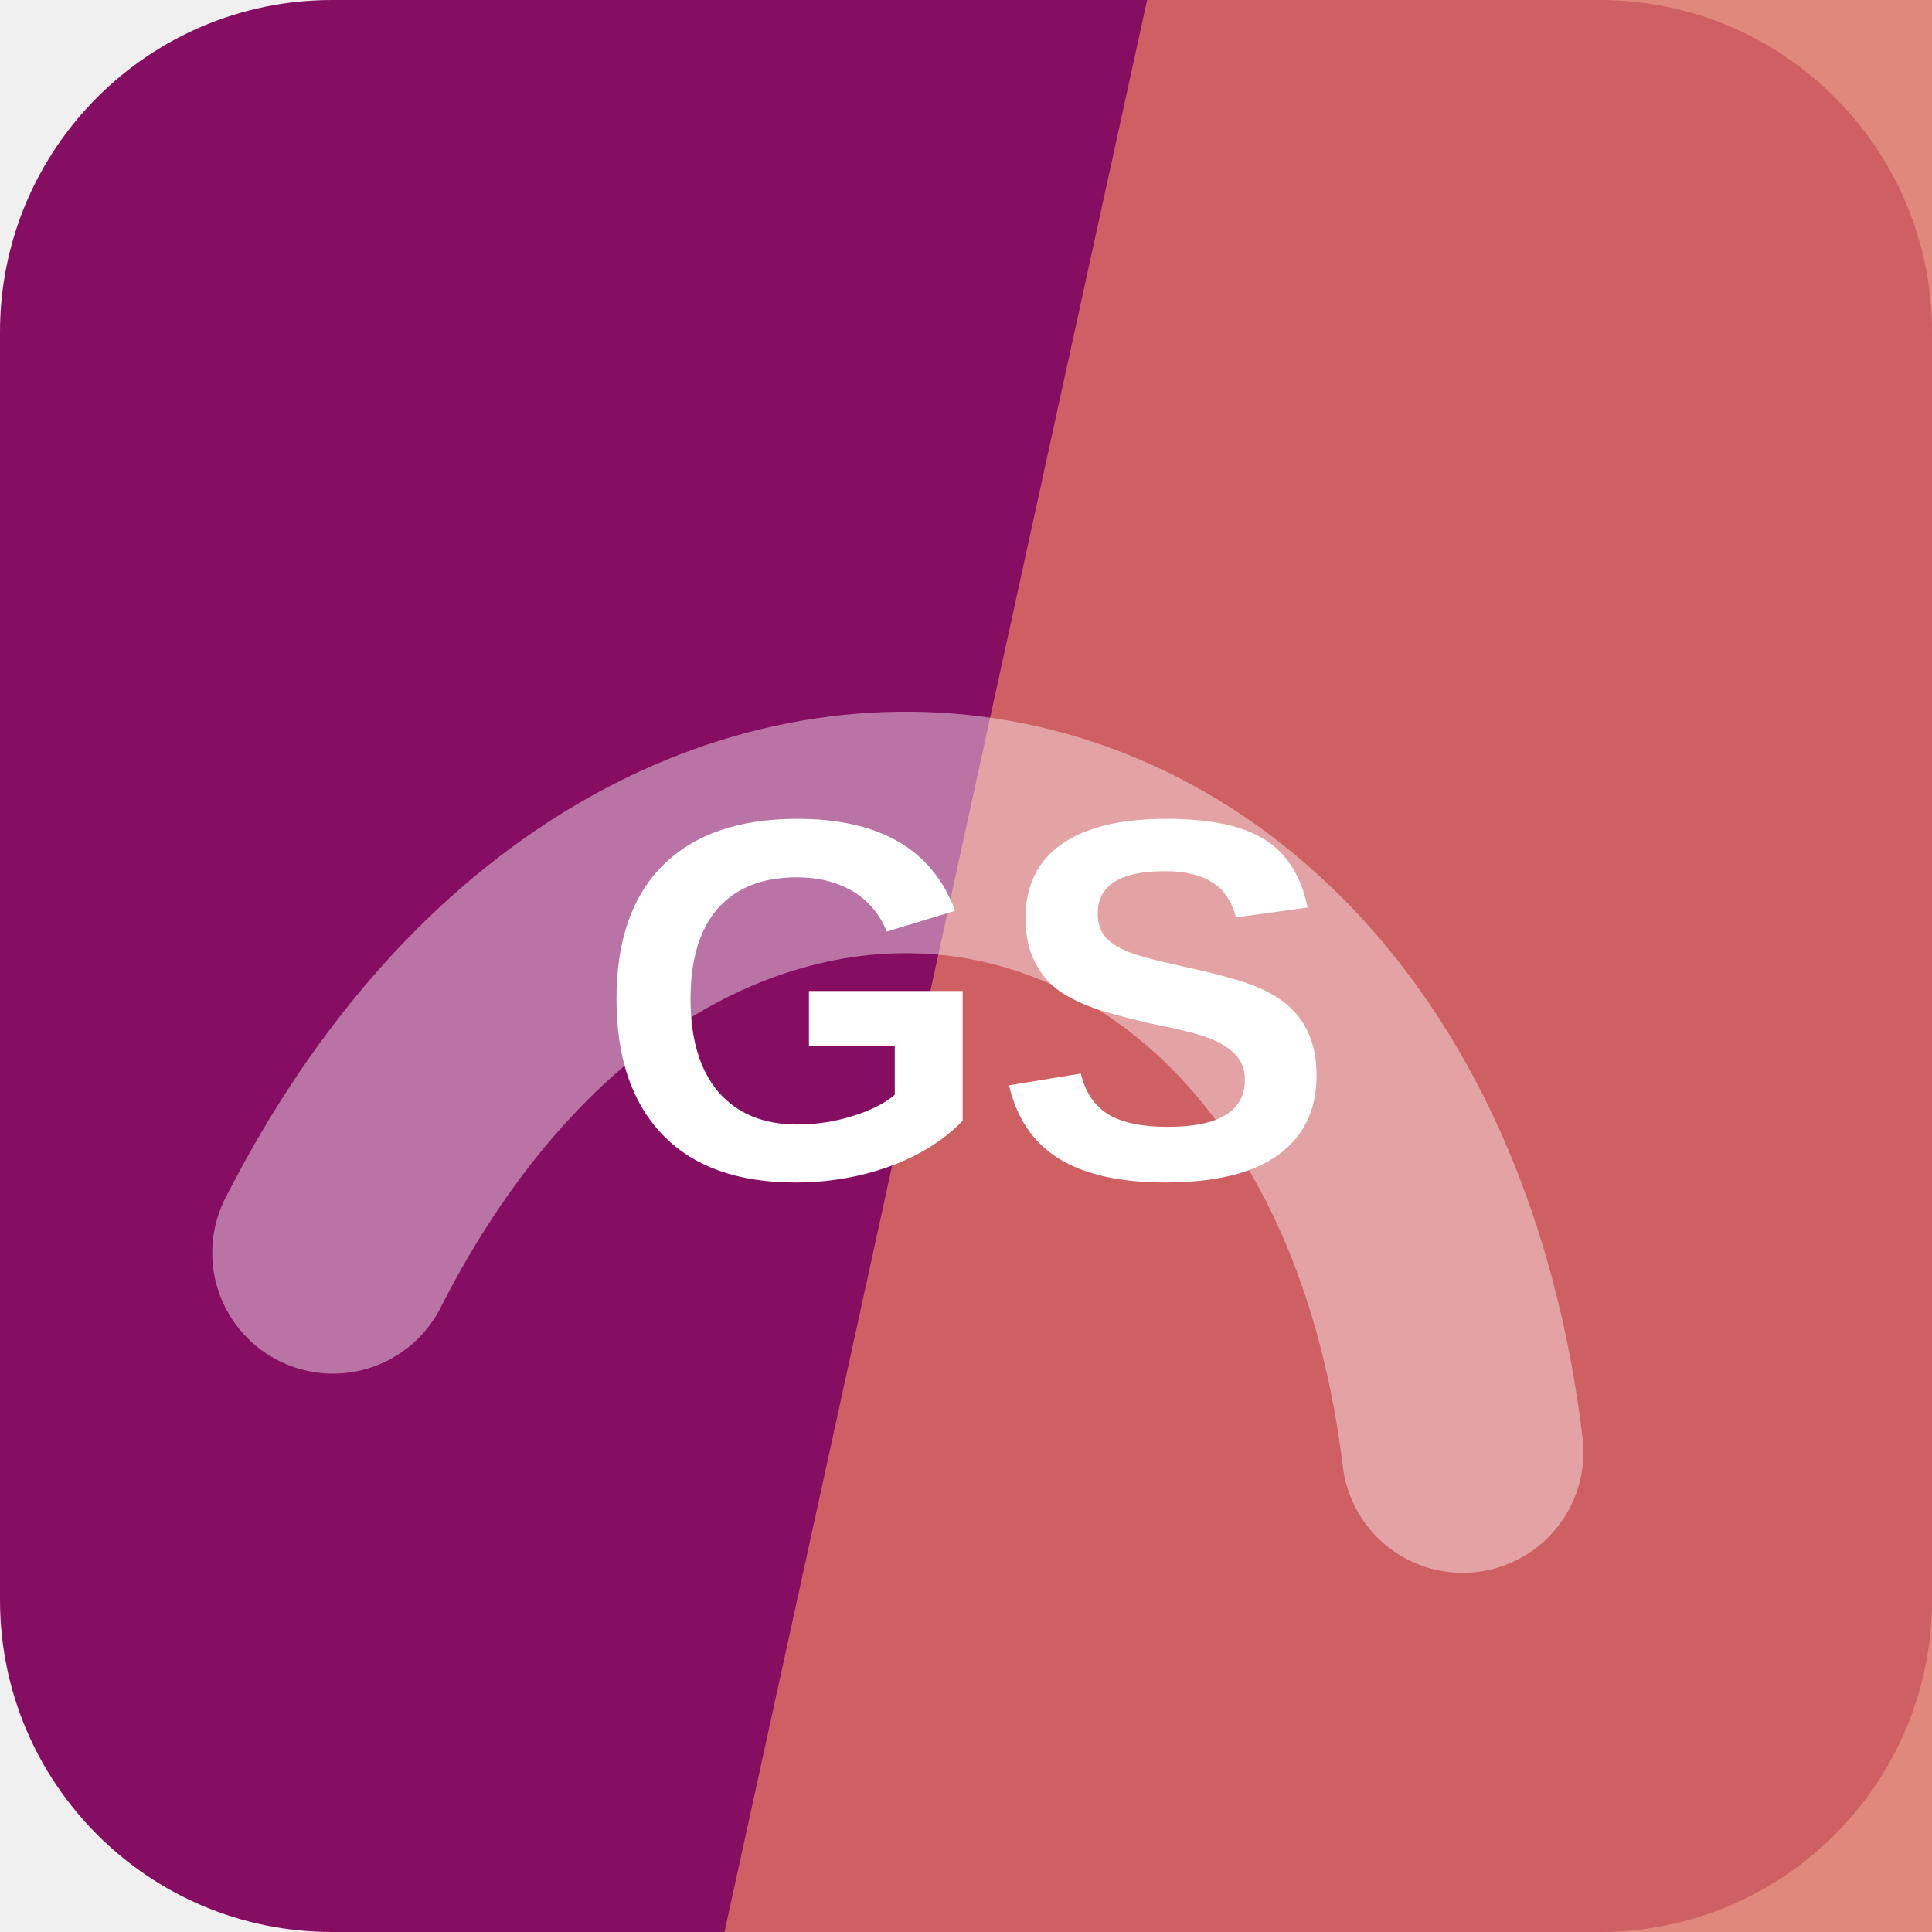
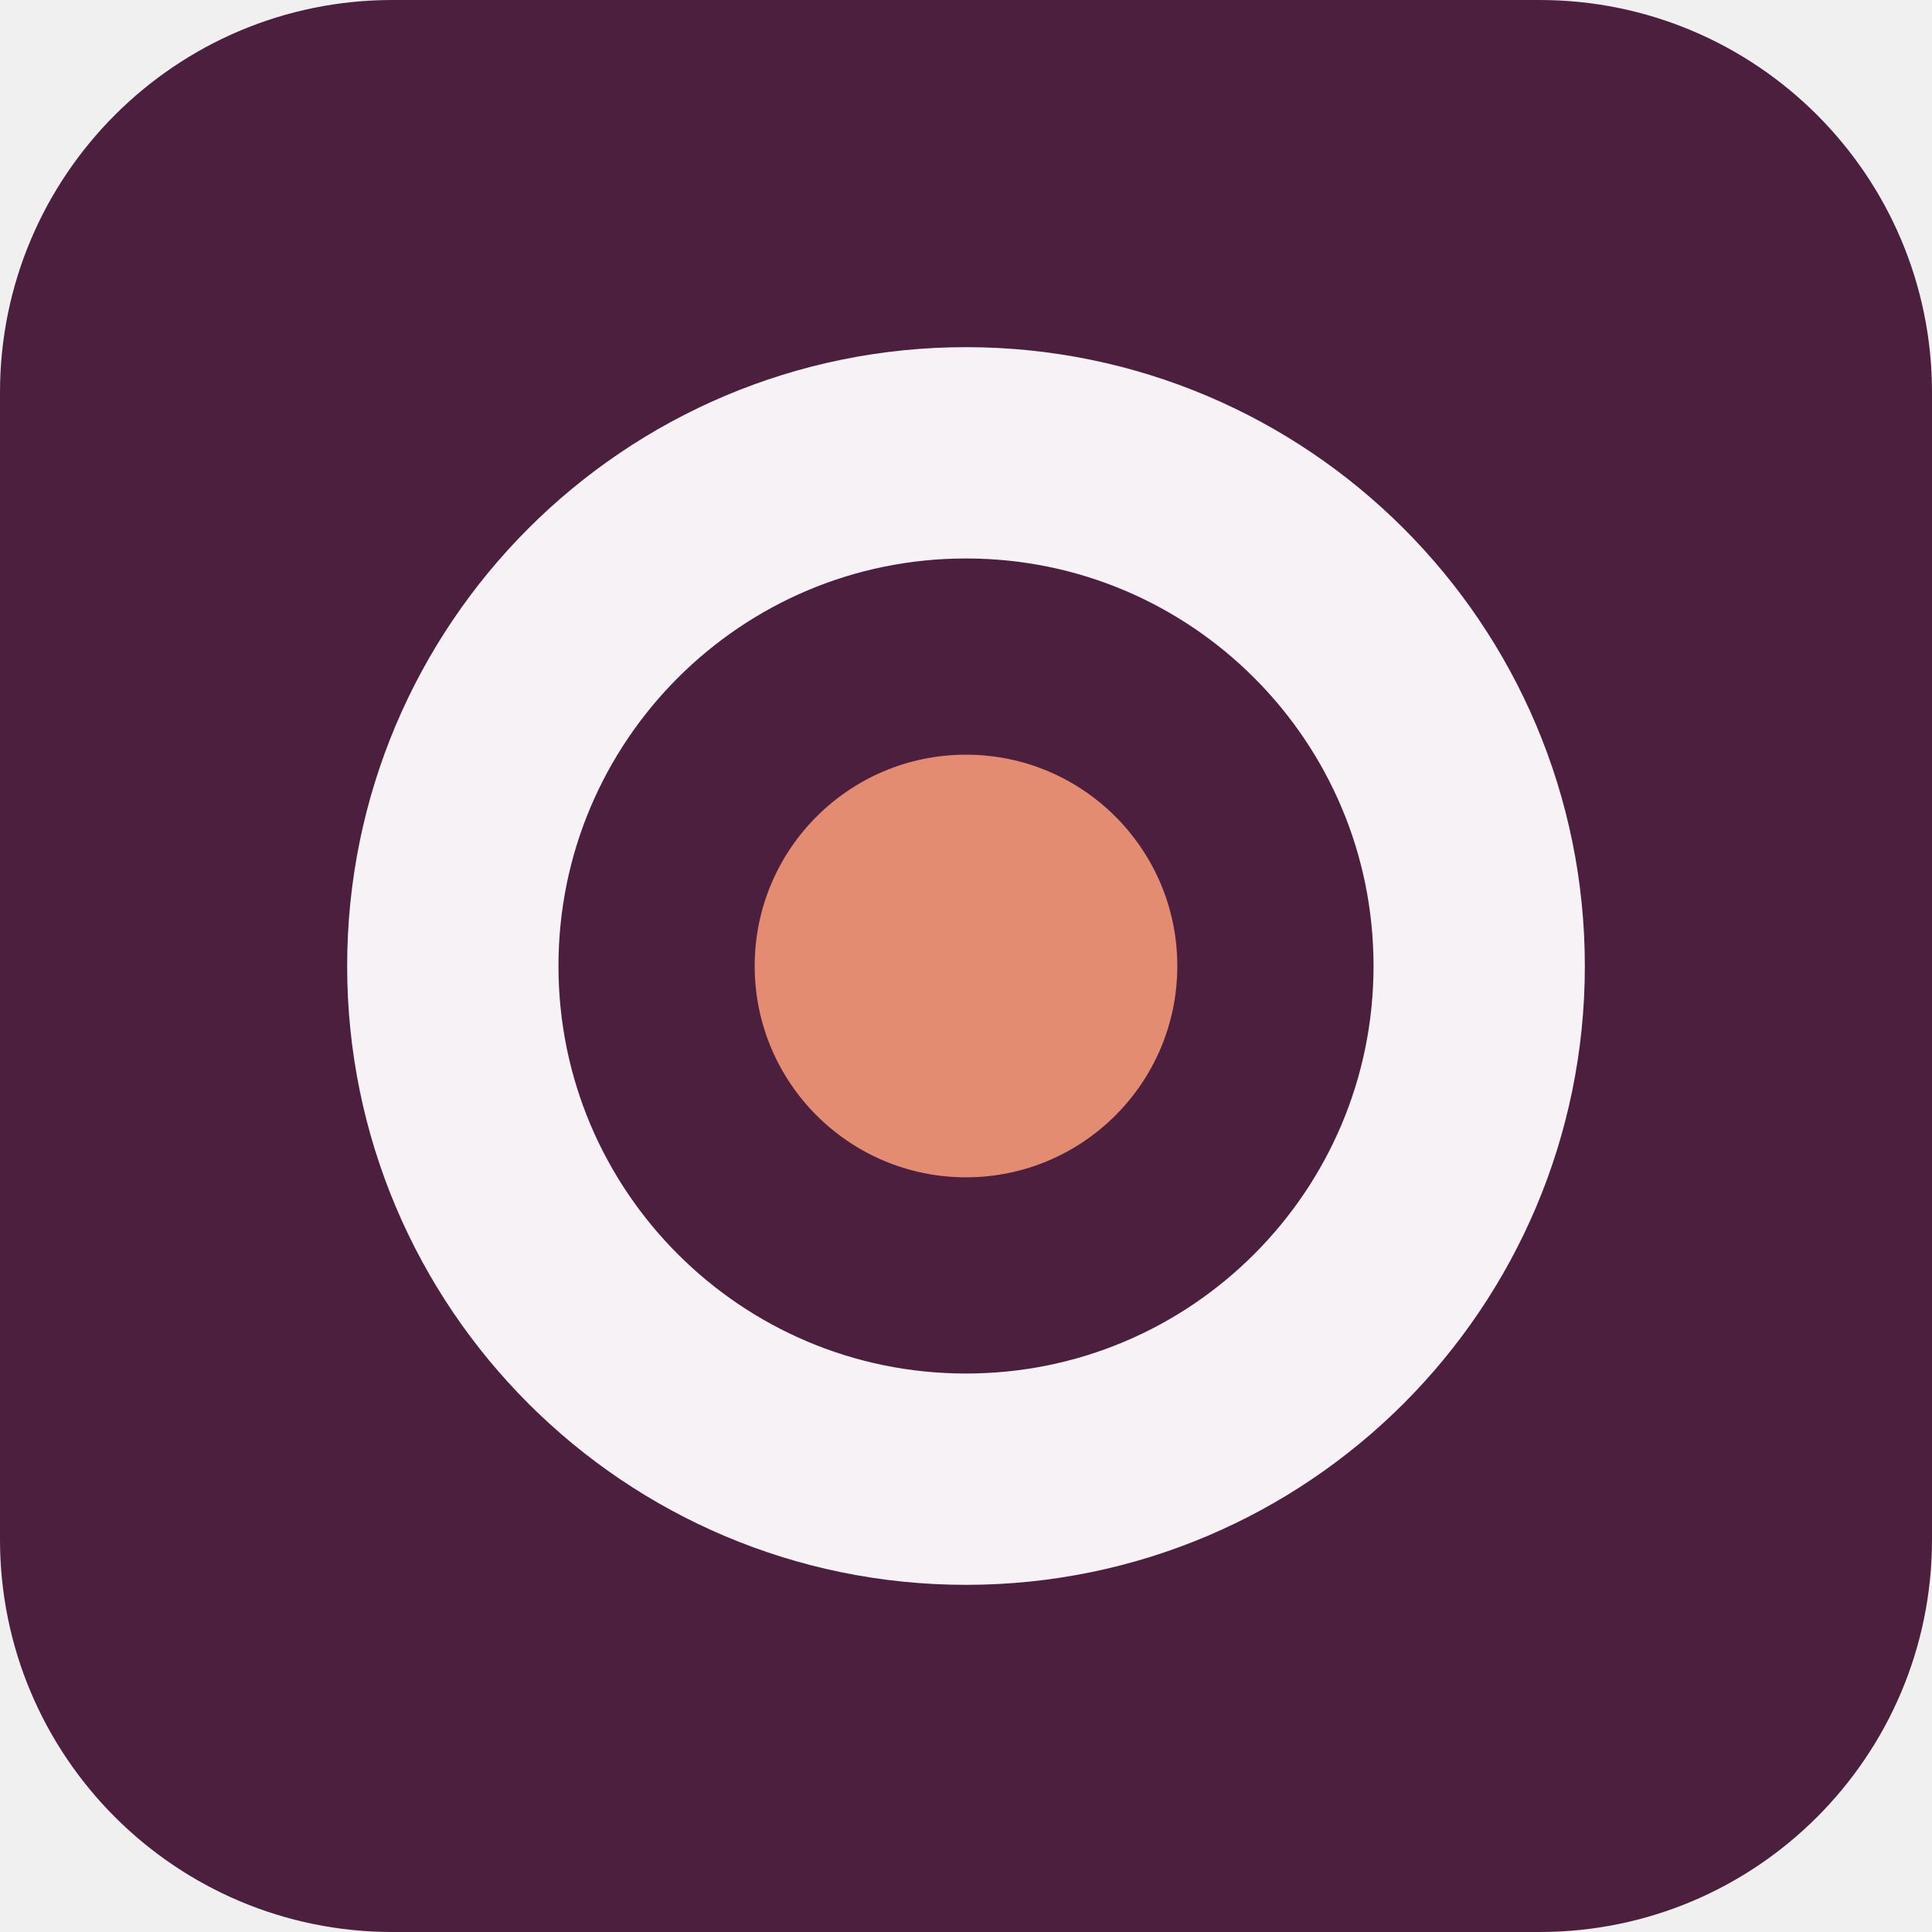
<svg xmlns="http://www.w3.org/2000/svg" width="64" height="64" viewBox="0 0 64 64" role="img">
-   <rect width="64" height="64" rx="11" fill="hsl(318 81% 29%)" />
-   <path d="M38 0h26v64H24Z" fill="hsl(7 65% 63%)" opacity="0.82" />
-   <g transform="rotate(10 32 32)" opacity="0.42">
-     <path d="M13 45c7-23 31-23 38 0" fill="none" stroke="#ffffff" stroke-width="8" stroke-linecap="round" />
+   <rect width="64" height="64" rx="13" fill="hsl(318 42% 21%)" />
+   <g transform="rotate(180 32 32)">
+     <circle cx="32" cy="32" r="17" fill="none" stroke="hsl(318 24% 96%)" stroke-width="7" />
+     <circle cx="32" cy="32" r="7" fill="hsl(14 68% 67%)" />
  </g>
-   <text x="32" y="39" text-anchor="middle" fill="#ffffff" font-family="Arial,Helvetica,sans-serif" font-size="17" font-weight="700" letter-spacing="0">GS</text>
</svg>
